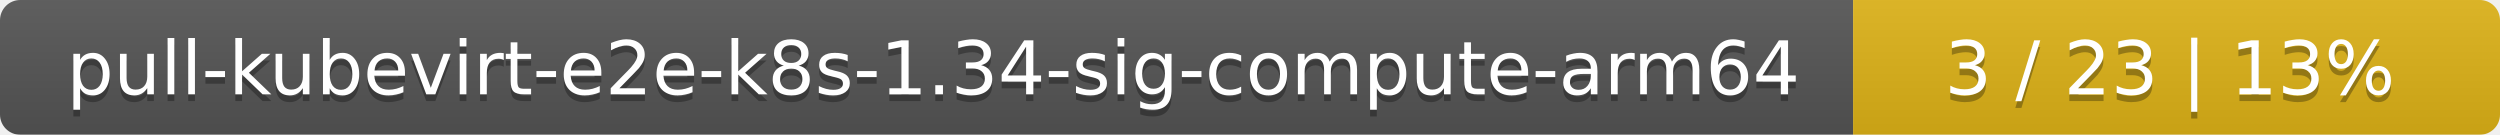
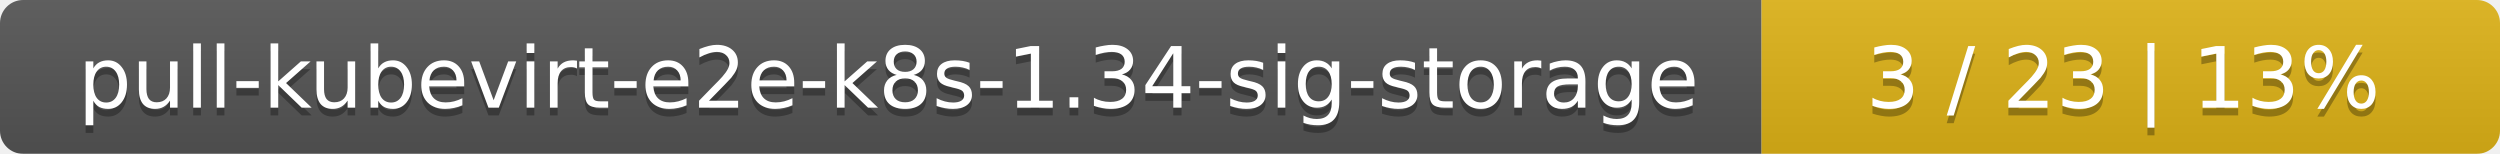
- <svg xmlns="http://www.w3.org/2000/svg" width="371" height="20">
+ <svg xmlns="http://www.w3.org/2000/svg" width="325" height="20">
  <linearGradient id="smooth" x2="0" y2="100%">
    <stop offset="0" stop-color="#bbb" stop-opacity=".1" />
    <stop offset="1" stop-opacity=".1" />
  </linearGradient>
  <mask id="round">
-     <rect width="371" height="20" rx="3" fill="#fff" />
+     <rect width="325" height="20" rx="3" fill="#fff" />
  </mask>
  <g mask="url(#round)">
-     <rect width="275" height="20" fill="#555" />
-     <rect x="275" width="96" height="20" fill="#dfb317" />
-     <rect width="371" height="20" fill="url(#smooth)" />
+     <rect width="229" height="20" fill="#555" />
+     <rect x="229" width="96" height="20" fill="#dfb317" />
+     <rect width="325" height="20" fill="url(#smooth)" />
  </g>
  <g fill="#fff" text-anchor="middle" font-family="DejaVu Sans,Verdana,Geneva,sans-serif" font-size="11">
-     <text x="138.5" y="15" fill="#010101" fill-opacity=".3">pull-kubevirt-e2e-k8s-1.34-sig-compute-arm64</text>
-     <text x="138.5" y="14">pull-kubevirt-e2e-k8s-1.34-sig-compute-arm64</text>
-     <text x="322" y="15" fill="#010101" fill-opacity=".3">3 / 23    |    13%</text>
-     <text x="322" y="14">3 / 23    |    13%</text>
+     <text x="115.5" y="15" fill="#010101" fill-opacity=".3">pull-kubevirt-e2e-k8s-1.34-sig-storage</text>
+     <text x="115.5" y="14">pull-kubevirt-e2e-k8s-1.34-sig-storage</text>
+     <text x="276" y="15" fill="#010101" fill-opacity=".3">3 / 23    |    13%</text>
+     <text x="276" y="14">3 / 23    |    13%</text>
  </g>
</svg>
